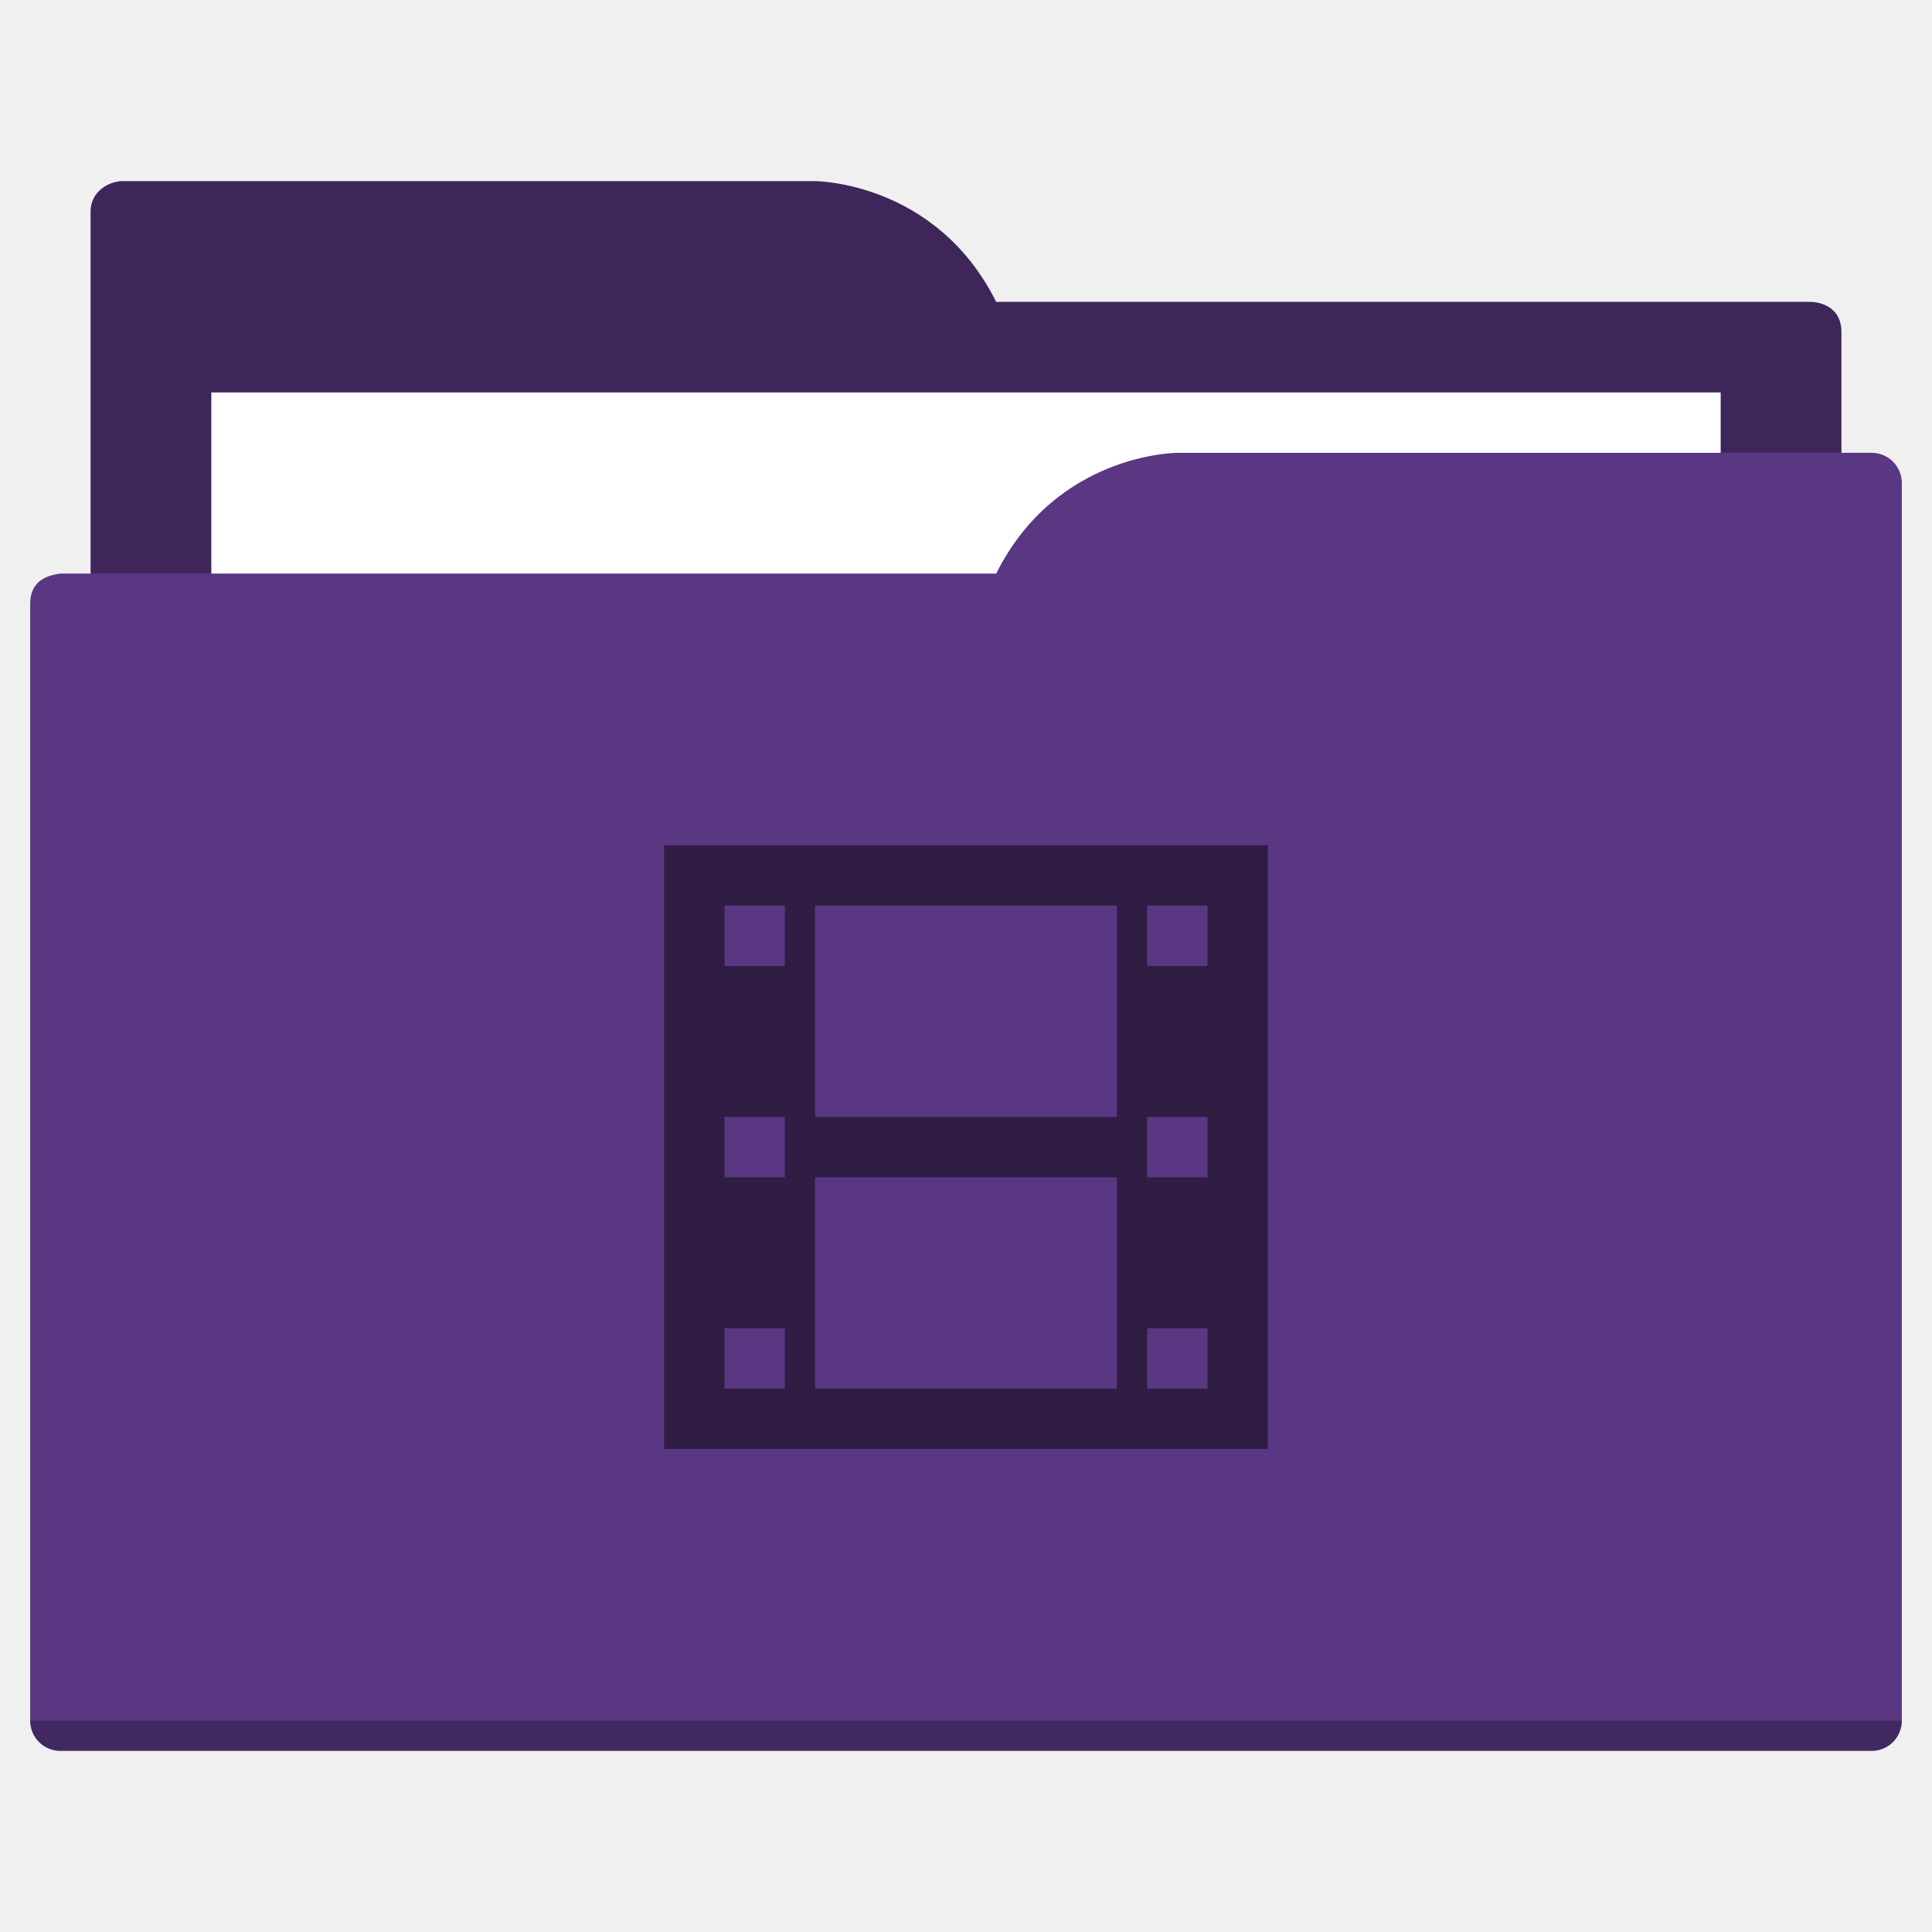
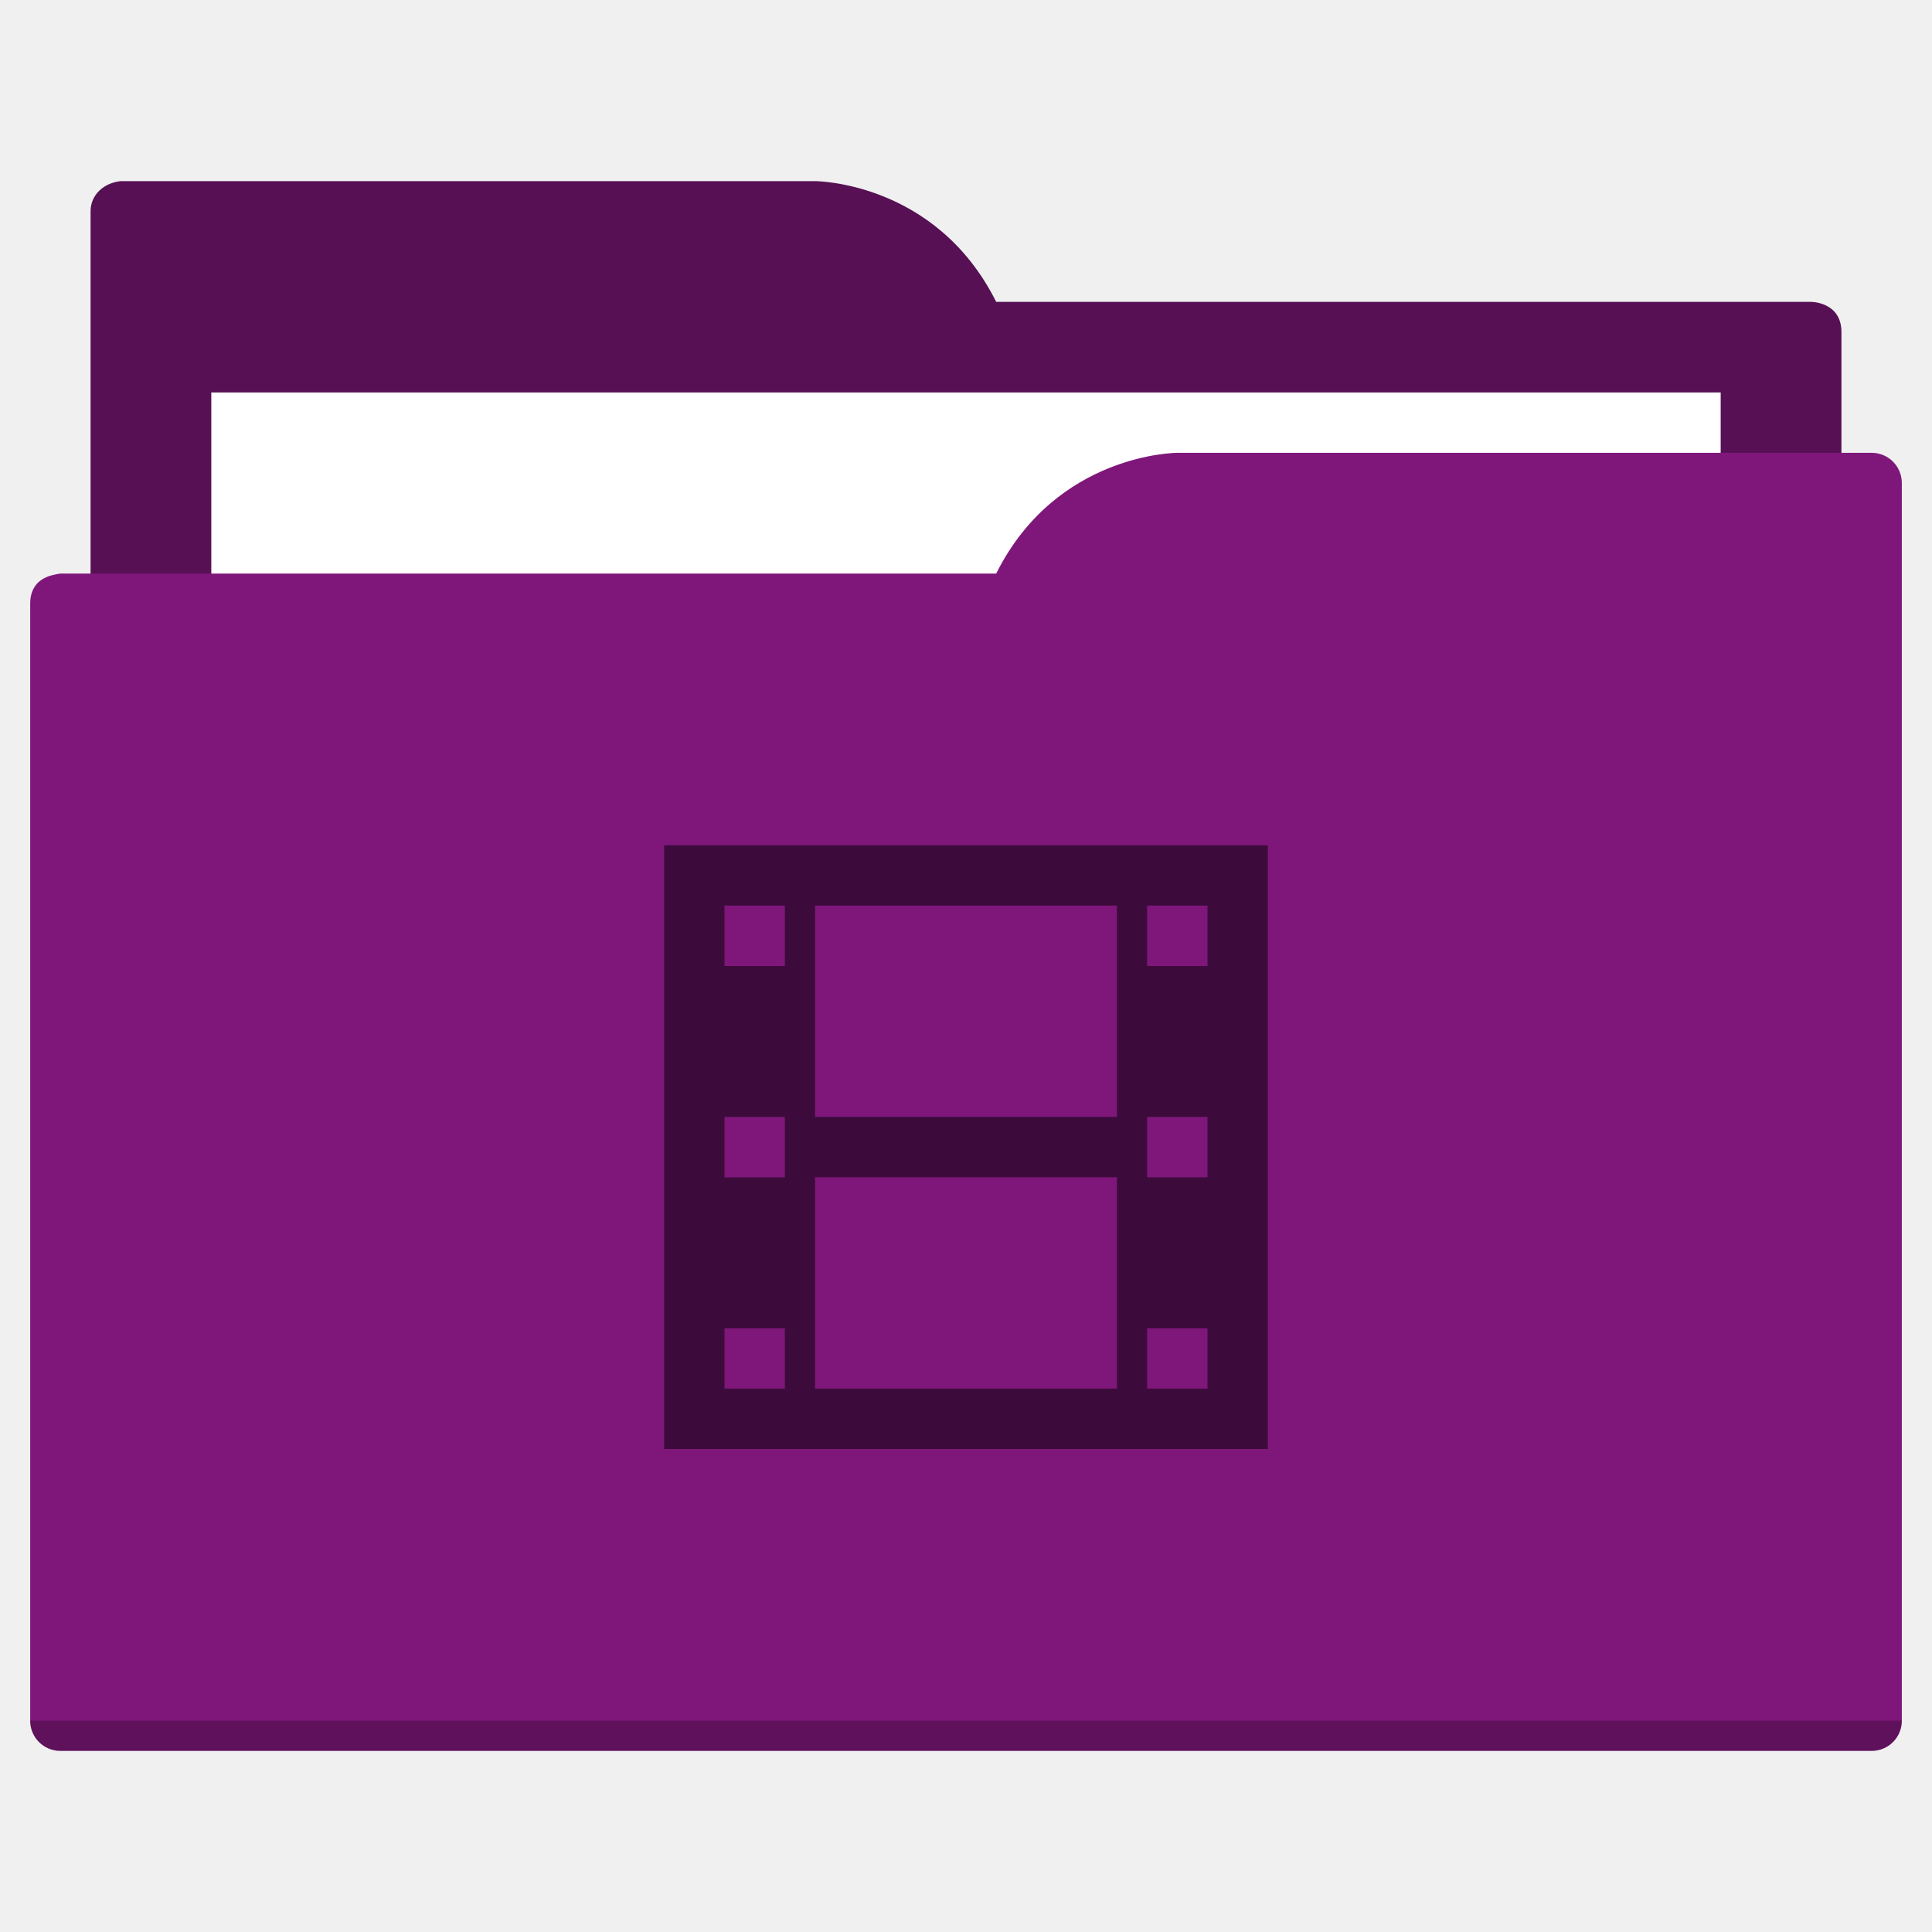
<svg xmlns="http://www.w3.org/2000/svg" width="64" height="64" id="svg5453" version="1.1" viewBox="0 0 64 64">
  <defs id="defs5455" />
  <g id="layer1" transform="translate(-384.5714,-483.798)">
-     <path style="fill:#3e265a;fill-opacity:1;fill-rule:evenodd;stroke:none;stroke-width:1px;stroke-linecap:butt;stroke-linejoin:miter;stroke-opacity:1" d="M 4 6 C 3.449 6.055 3 6.446 3 7 L 3 9 L 3 49 L 61 49 L 61 14 L 61 13 L 61 11 C 61 10 60 10 60 10 L 58 10 L 37 10 L 33 10 C 31 6 27 6 27 6 L 5 6 L 4 6 z " transform="translate(384.5714,483.798)" id="folderTab" />
+     <path style="fill:#571054;fill-opacity:1;fill-rule:evenodd;stroke:none;stroke-width:1px;stroke-linecap:butt;stroke-linejoin:miter;stroke-opacity:1" d="M 4 6 C 3.449 6.055 3 6.446 3 7 L 3 9 L 3 49 L 61 49 L 61 14 L 61 13 L 61 11 C 61 10 60 10 60 10 L 58 10 L 37 10 L 33 10 C 31 6 27 6 27 6 L 5 6 L 4 6 z " transform="translate(384.5714,483.798)" id="folderTab" />
    <path style="color:#000000;text-decoration:none;text-decoration-line:none;text-decoration-style:solid;text-decoration-color:#000000;white-space:normal;clip-rule:nonzero;display:inline;overflow:visible;visibility:visible;opacity:1;isolation:auto;mix-blend-mode:normal;color-interpolation:sRGB;color-interpolation-filters:linearRGB;solid-color:#000000;solid-opacity:1;fill:#ffffff;fill-opacity:1;fill-rule:nonzero;stroke:none;stroke-width:1;stroke-linecap:butt;stroke-linejoin:miter;stroke-miterlimit:4;stroke-dasharray:none;stroke-dashoffset:0;stroke-opacity:1;color-rendering:auto;image-rendering:auto;shape-rendering:auto;text-rendering:auto;enable-background:accumulate" d="m 391.571,496.798 50,0 0,32 -50,0 z" id="folderPaper" />
-     <path style="fill:#5a3783;fill-opacity:1;fill-rule:evenodd;stroke:none;stroke-width:1px;stroke-linecap:butt;stroke-linejoin:miter;stroke-opacity:1" d="M 39 15 C 39 15 35 15 33 19 L 29 19 L 4 19 L 2 19 C 2 19 1.868 19.017 1.711 19.059 C 1.665 19.073 1.619 19.081 1.576 19.102 C 1.302 19.211 1 19.445 1 20 L 1 22 L 1 23 L 1 57 C 1 57.554 1.446 58 2 58 L 62 58 C 62.554 58 63 57.554 63 57 L 63 18 L 63 16 C 63 15.446 62.554 15 62 15 L 61 15 L 39 15 z " transform="translate(384.5714,483.798)" id="folderFront" />
+     <path style="fill:#7f177b;fill-opacity:1;fill-rule:evenodd;stroke:none;stroke-width:1px;stroke-linecap:butt;stroke-linejoin:miter;stroke-opacity:1" d="M 39 15 C 39 15 35 15 33 19 L 29 19 L 4 19 L 2 19 C 2 19 1.868 19.017 1.711 19.059 C 1.665 19.073 1.619 19.081 1.576 19.102 C 1.302 19.211 1 19.445 1 20 L 1 22 L 1 23 L 1 57 C 1 57.554 1.446 58 2 58 L 62 58 C 62.554 58 63 57.554 63 57 L 63 18 L 63 16 C 63 15.446 62.554 15 62 15 L 61 15 L 39 15 z " transform="translate(384.5714,483.798)" id="folderFront" />
    <path style="opacity:0.25;fill:#000000;fill-opacity:1;stroke:none" d="m 385.571,540.798 c 0,0.554 0.446,1 1,1 l 60,0 c 0.554,0 1,-0.446 1,-1 z" id="folderShadow" />
-     <path style="color:#000000;clip-rule:nonzero;display:inline;overflow:visible;visibility:visible;opacity:1;isolation:auto;mix-blend-mode:normal;color-interpolation:sRGB;color-interpolation-filters:linearRGB;solid-color:#000000;solid-opacity:1;fill:#2f1d44;fill-opacity:1;fill-rule:nonzero;stroke:none;stroke-width:1;stroke-linecap:butt;stroke-linejoin:miter;stroke-miterlimit:4;stroke-dasharray:none;stroke-dashoffset:0;stroke-opacity:1;color-rendering:auto;image-rendering:auto;shape-rendering:auto;text-rendering:auto;enable-background:accumulate" d="m 22,28 0,20 20,0 0,-20 -20,0 z m 2,2 2,0 0,2 -2,0 0,-2 z m 3,0 10,0 0,7 -10,0 0,-7 z m 11,0 2,0 0,2 -2,0 0,-2 z m -14,7 2,0 0,2 -2,0 0,-2 z m 14,0 2,0 0,2 -2,0 0,-2 z m -11,2 10,0 0,7 -10,0 0,-7 z m -3,5 2,0 0,2 -2,0 0,-2 z m 14,0 2,0 0,2 -2,0 0,-2 z" transform="translate(384.5714,483.798)" id="folderGlyph" />
-     <rect style="color:#000000;clip-rule:nonzero;display:inline;overflow:visible;visibility:visible;opacity:1;isolation:auto;mix-blend-mode:normal;color-interpolation:sRGB;color-interpolation-filters:linearRGB;solid-color:#000000;solid-opacity:1;fill:#3e265a;fill-opacity:1;fill-rule:nonzero;stroke:none;stroke-width:1;stroke-linecap:butt;stroke-linejoin:miter;stroke-miterlimit:4;stroke-dasharray:none;stroke-dashoffset:0;stroke-opacity:1;color-rendering:auto;image-rendering:auto;shape-rendering:auto;text-rendering:auto;enable-background:accumulate" id="rect4157" width="5" height="5" x="377.571" y="483.798" />
-     <rect style="color:#000000;clip-rule:nonzero;display:inline;overflow:visible;visibility:visible;opacity:1;isolation:auto;mix-blend-mode:normal;color-interpolation:sRGB;color-interpolation-filters:linearRGB;solid-color:#000000;solid-opacity:1;fill:#5a3783;fill-opacity:1;fill-rule:nonzero;stroke:none;stroke-width:1;stroke-linecap:butt;stroke-linejoin:miter;stroke-miterlimit:4;stroke-dasharray:none;stroke-dashoffset:0;stroke-opacity:1;color-rendering:auto;image-rendering:auto;shape-rendering:auto;text-rendering:auto;enable-background:accumulate" id="rect4157-5" width="5" height="5" x="377.571" y="491.798" />
-     <rect style="color:#000000;clip-rule:nonzero;display:inline;overflow:visible;visibility:visible;opacity:1;isolation:auto;mix-blend-mode:normal;color-interpolation:sRGB;color-interpolation-filters:linearRGB;solid-color:#000000;solid-opacity:1;fill:#2f1d44;fill-opacity:1;fill-rule:nonzero;stroke:none;stroke-width:1;stroke-linecap:butt;stroke-linejoin:miter;stroke-miterlimit:4;stroke-dasharray:none;stroke-dashoffset:0;stroke-opacity:1;color-rendering:auto;image-rendering:auto;shape-rendering:auto;text-rendering:auto;enable-background:accumulate" id="rect4157-8" width="5" height="5" x="377.571" y="499.798" />
+     <path style="color:#000000;clip-rule:nonzero;display:inline;overflow:visible;visibility:visible;opacity:1;isolation:auto;mix-blend-mode:normal;color-interpolation:sRGB;color-interpolation-filters:linearRGB;solid-color:#000000;solid-opacity:1;fill:#3d0b3b;fill-opacity:1;fill-rule:nonzero;stroke:none;stroke-width:1;stroke-linecap:butt;stroke-linejoin:miter;stroke-miterlimit:4;stroke-dasharray:none;stroke-dashoffset:0;stroke-opacity:1;color-rendering:auto;image-rendering:auto;shape-rendering:auto;text-rendering:auto;enable-background:accumulate" d="m 22,28 0,20 20,0 0,-20 -20,0 z m 2,2 2,0 0,2 -2,0 0,-2 z m 3,0 10,0 0,7 -10,0 0,-7 z m 11,0 2,0 0,2 -2,0 0,-2 z m -14,7 2,0 0,2 -2,0 0,-2 z m 14,0 2,0 0,2 -2,0 0,-2 z m -11,2 10,0 0,7 -10,0 0,-7 z m -3,5 2,0 0,2 -2,0 0,-2 z m 14,0 2,0 0,2 -2,0 0,-2 z" transform="translate(384.5714,483.798)" id="folderGlyph" />
+     <rect style="color:#000000;clip-rule:nonzero;display:inline;overflow:visible;visibility:visible;opacity:1;isolation:auto;mix-blend-mode:normal;color-interpolation:sRGB;color-interpolation-filters:linearRGB;solid-color:#000000;solid-opacity:1;fill:#571054;fill-opacity:1;fill-rule:nonzero;stroke:none;stroke-width:1;stroke-linecap:butt;stroke-linejoin:miter;stroke-miterlimit:4;stroke-dasharray:none;stroke-dashoffset:0;stroke-opacity:1;color-rendering:auto;image-rendering:auto;shape-rendering:auto;text-rendering:auto;enable-background:accumulate" id="rect4157" width="5" height="5" x="377.571" y="483.798" />
+     <rect style="color:#000000;clip-rule:nonzero;display:inline;overflow:visible;visibility:visible;opacity:1;isolation:auto;mix-blend-mode:normal;color-interpolation:sRGB;color-interpolation-filters:linearRGB;solid-color:#000000;solid-opacity:1;fill:#7f177b;fill-opacity:1;fill-rule:nonzero;stroke:none;stroke-width:1;stroke-linecap:butt;stroke-linejoin:miter;stroke-miterlimit:4;stroke-dasharray:none;stroke-dashoffset:0;stroke-opacity:1;color-rendering:auto;image-rendering:auto;shape-rendering:auto;text-rendering:auto;enable-background:accumulate" id="rect4157-5" width="5" height="5" x="377.571" y="491.798" />
+     <rect style="color:#000000;clip-rule:nonzero;display:inline;overflow:visible;visibility:visible;opacity:1;isolation:auto;mix-blend-mode:normal;color-interpolation:sRGB;color-interpolation-filters:linearRGB;solid-color:#000000;solid-opacity:1;fill:#3d0b3b;fill-opacity:1;fill-rule:nonzero;stroke:none;stroke-width:1;stroke-linecap:butt;stroke-linejoin:miter;stroke-miterlimit:4;stroke-dasharray:none;stroke-dashoffset:0;stroke-opacity:1;color-rendering:auto;image-rendering:auto;shape-rendering:auto;text-rendering:auto;enable-background:accumulate" id="rect4157-8" width="5" height="5" x="377.571" y="499.798" />
  </g>
</svg>
